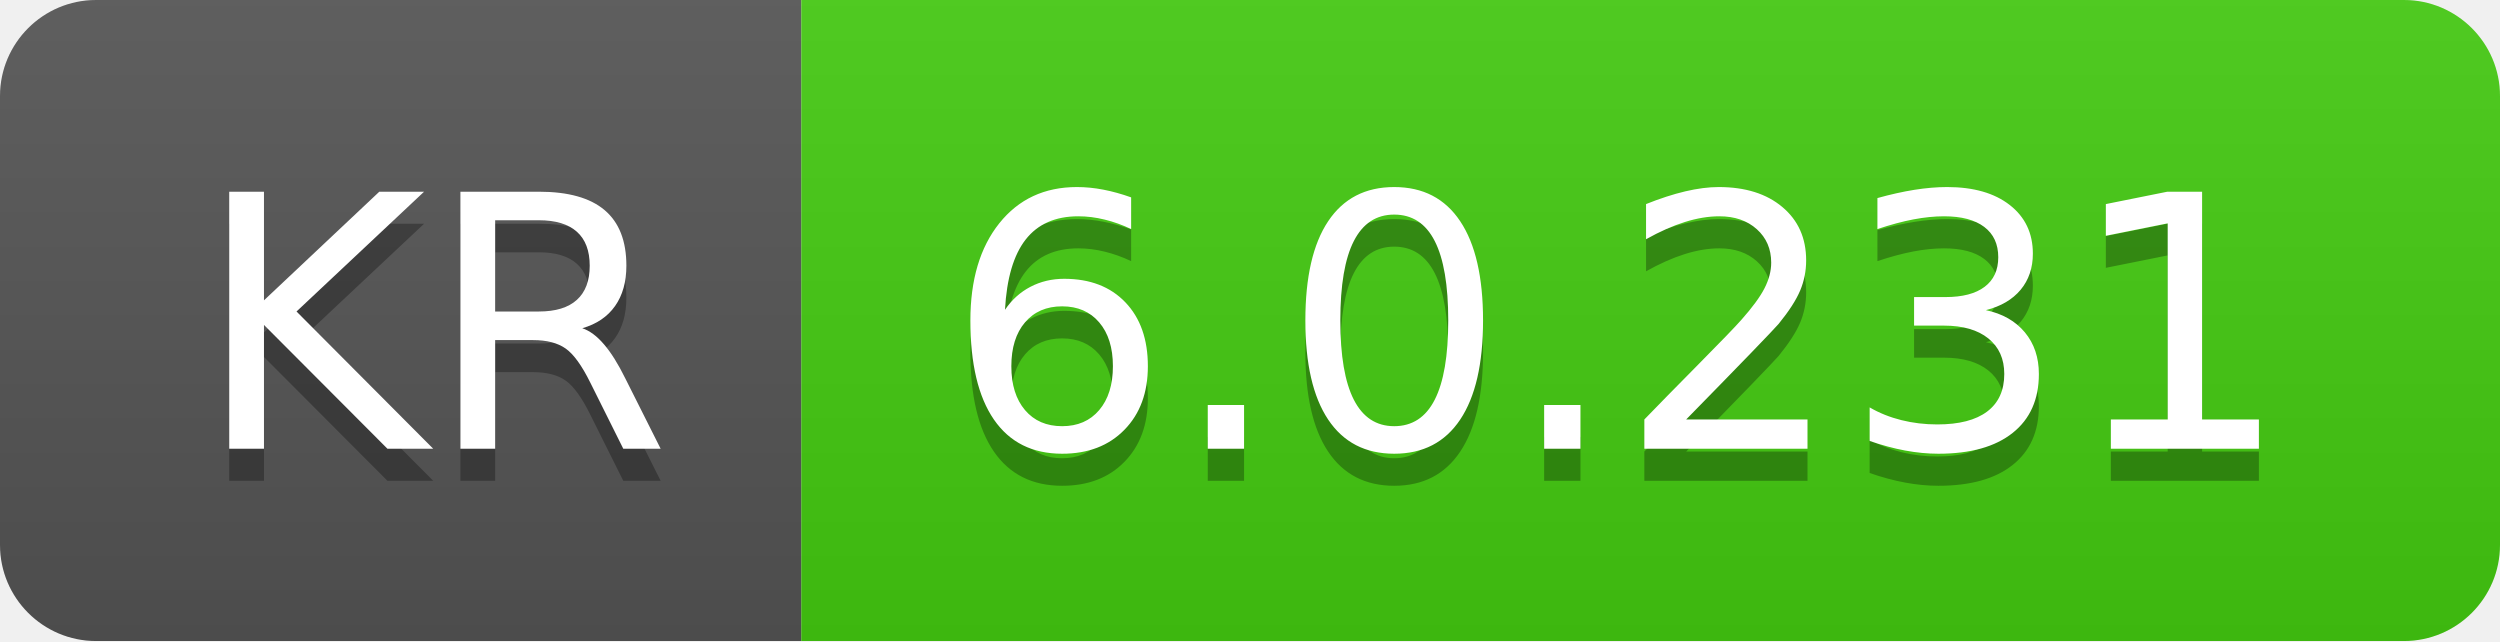
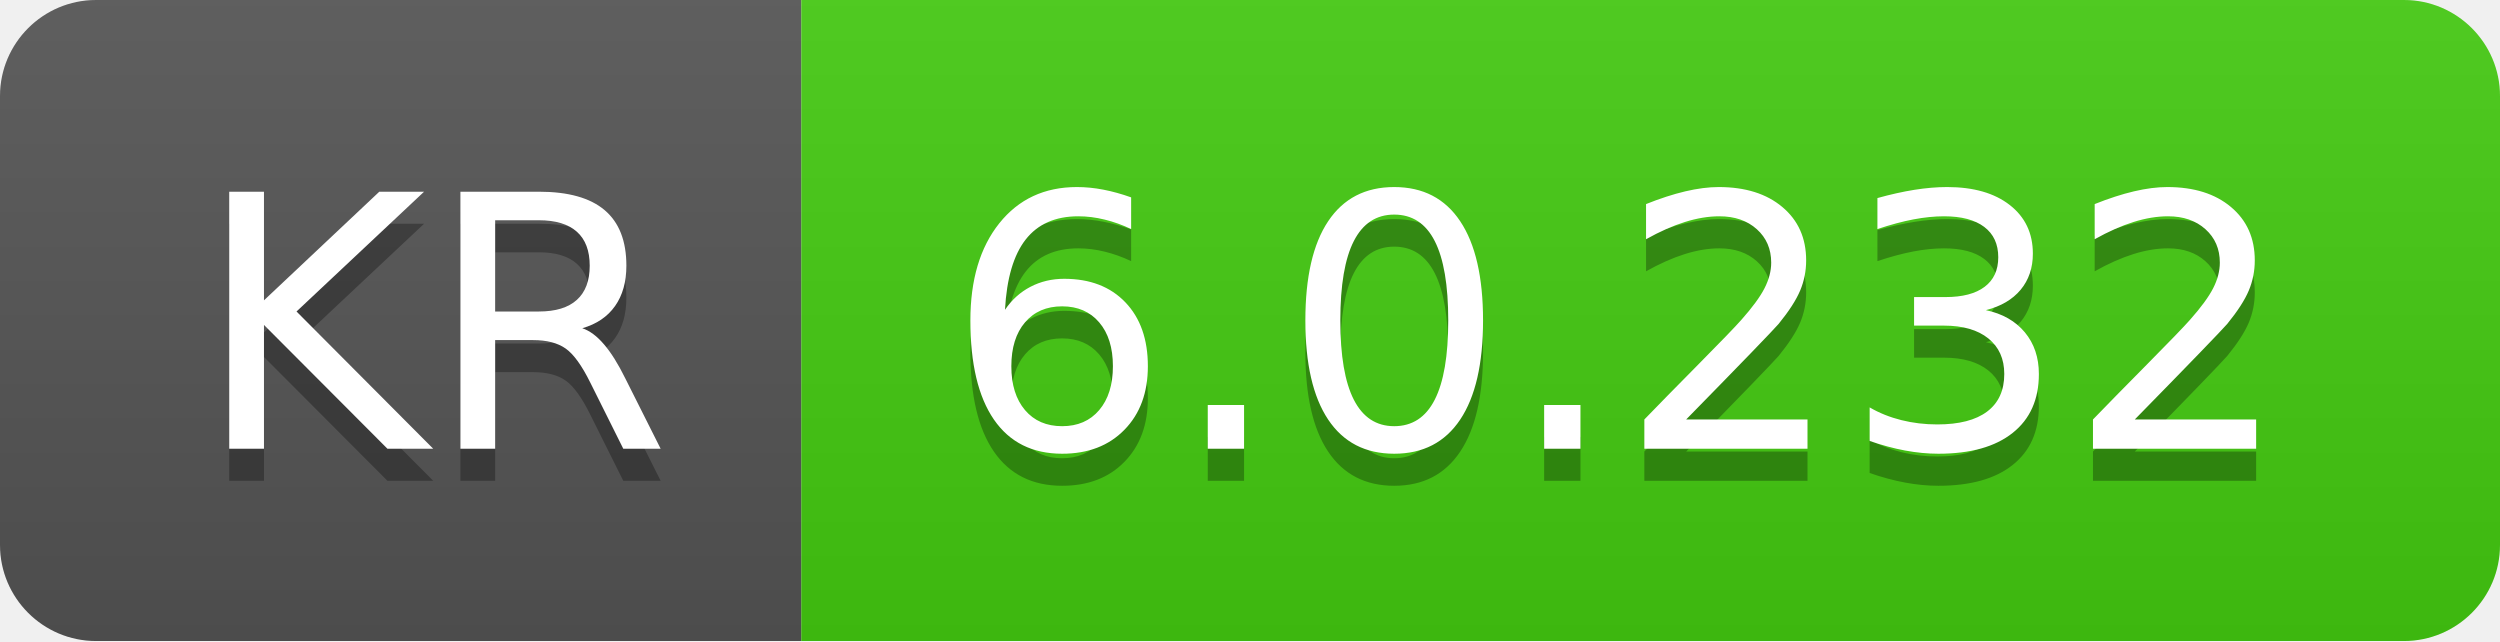
- <svg xmlns="http://www.w3.org/2000/svg" width="78" height="20" role="img" aria-label="KR: 6.0.231">
+ <svg xmlns="http://www.w3.org/2000/svg" width="78" height="20" role="img" aria-label="KR: 6.0.232">
  <linearGradient id="s" x2="0" y2="100%">
    <stop offset="0" stop-color="#bbb" stop-opacity=".1" />
    <stop offset="1" stop-opacity=".1" />
  </linearGradient>
  <clipPath id="r">
    <rect width="78" height="20" rx="3" fill="#fff" />
  </clipPath>
  <g clip-path="url(#r)">
    <rect width="25" height="20" fill="#555" />
    <rect x="25" width="53" height="20" fill="#4c1" />
    <rect width="78" height="20" fill="url(#s)" />
  </g>
  <g fill="#fff" text-anchor="middle" font-family="Verdana,Geneva,DejaVu Sans,sans-serif" text-rendering="geometricPrecision" font-size="110">
    <text aria-hidden="true" x="135" y="150" fill="#010101" fill-opacity=".3" transform="scale(.1)" textLength="150">KR</text>
    <text x="135" y="140" transform="scale(.1)" fill="#fff" textLength="150">KR</text>
-     <text aria-hidden="true" x="505" y="150" fill="#010101" fill-opacity=".3" transform="scale(.1)" textLength="430">6.0.231</text>
-     <text x="505" y="140" transform="scale(.1)" fill="#fff" textLength="430">6.0.231</text>
+     <text aria-hidden="true" x="505" y="150" fill="#010101" fill-opacity=".3" transform="scale(.1)" textLength="430">6.0.232</text>
+     <text x="505" y="140" transform="scale(.1)" fill="#fff" textLength="430">6.0.232</text>
  </g>
</svg>
